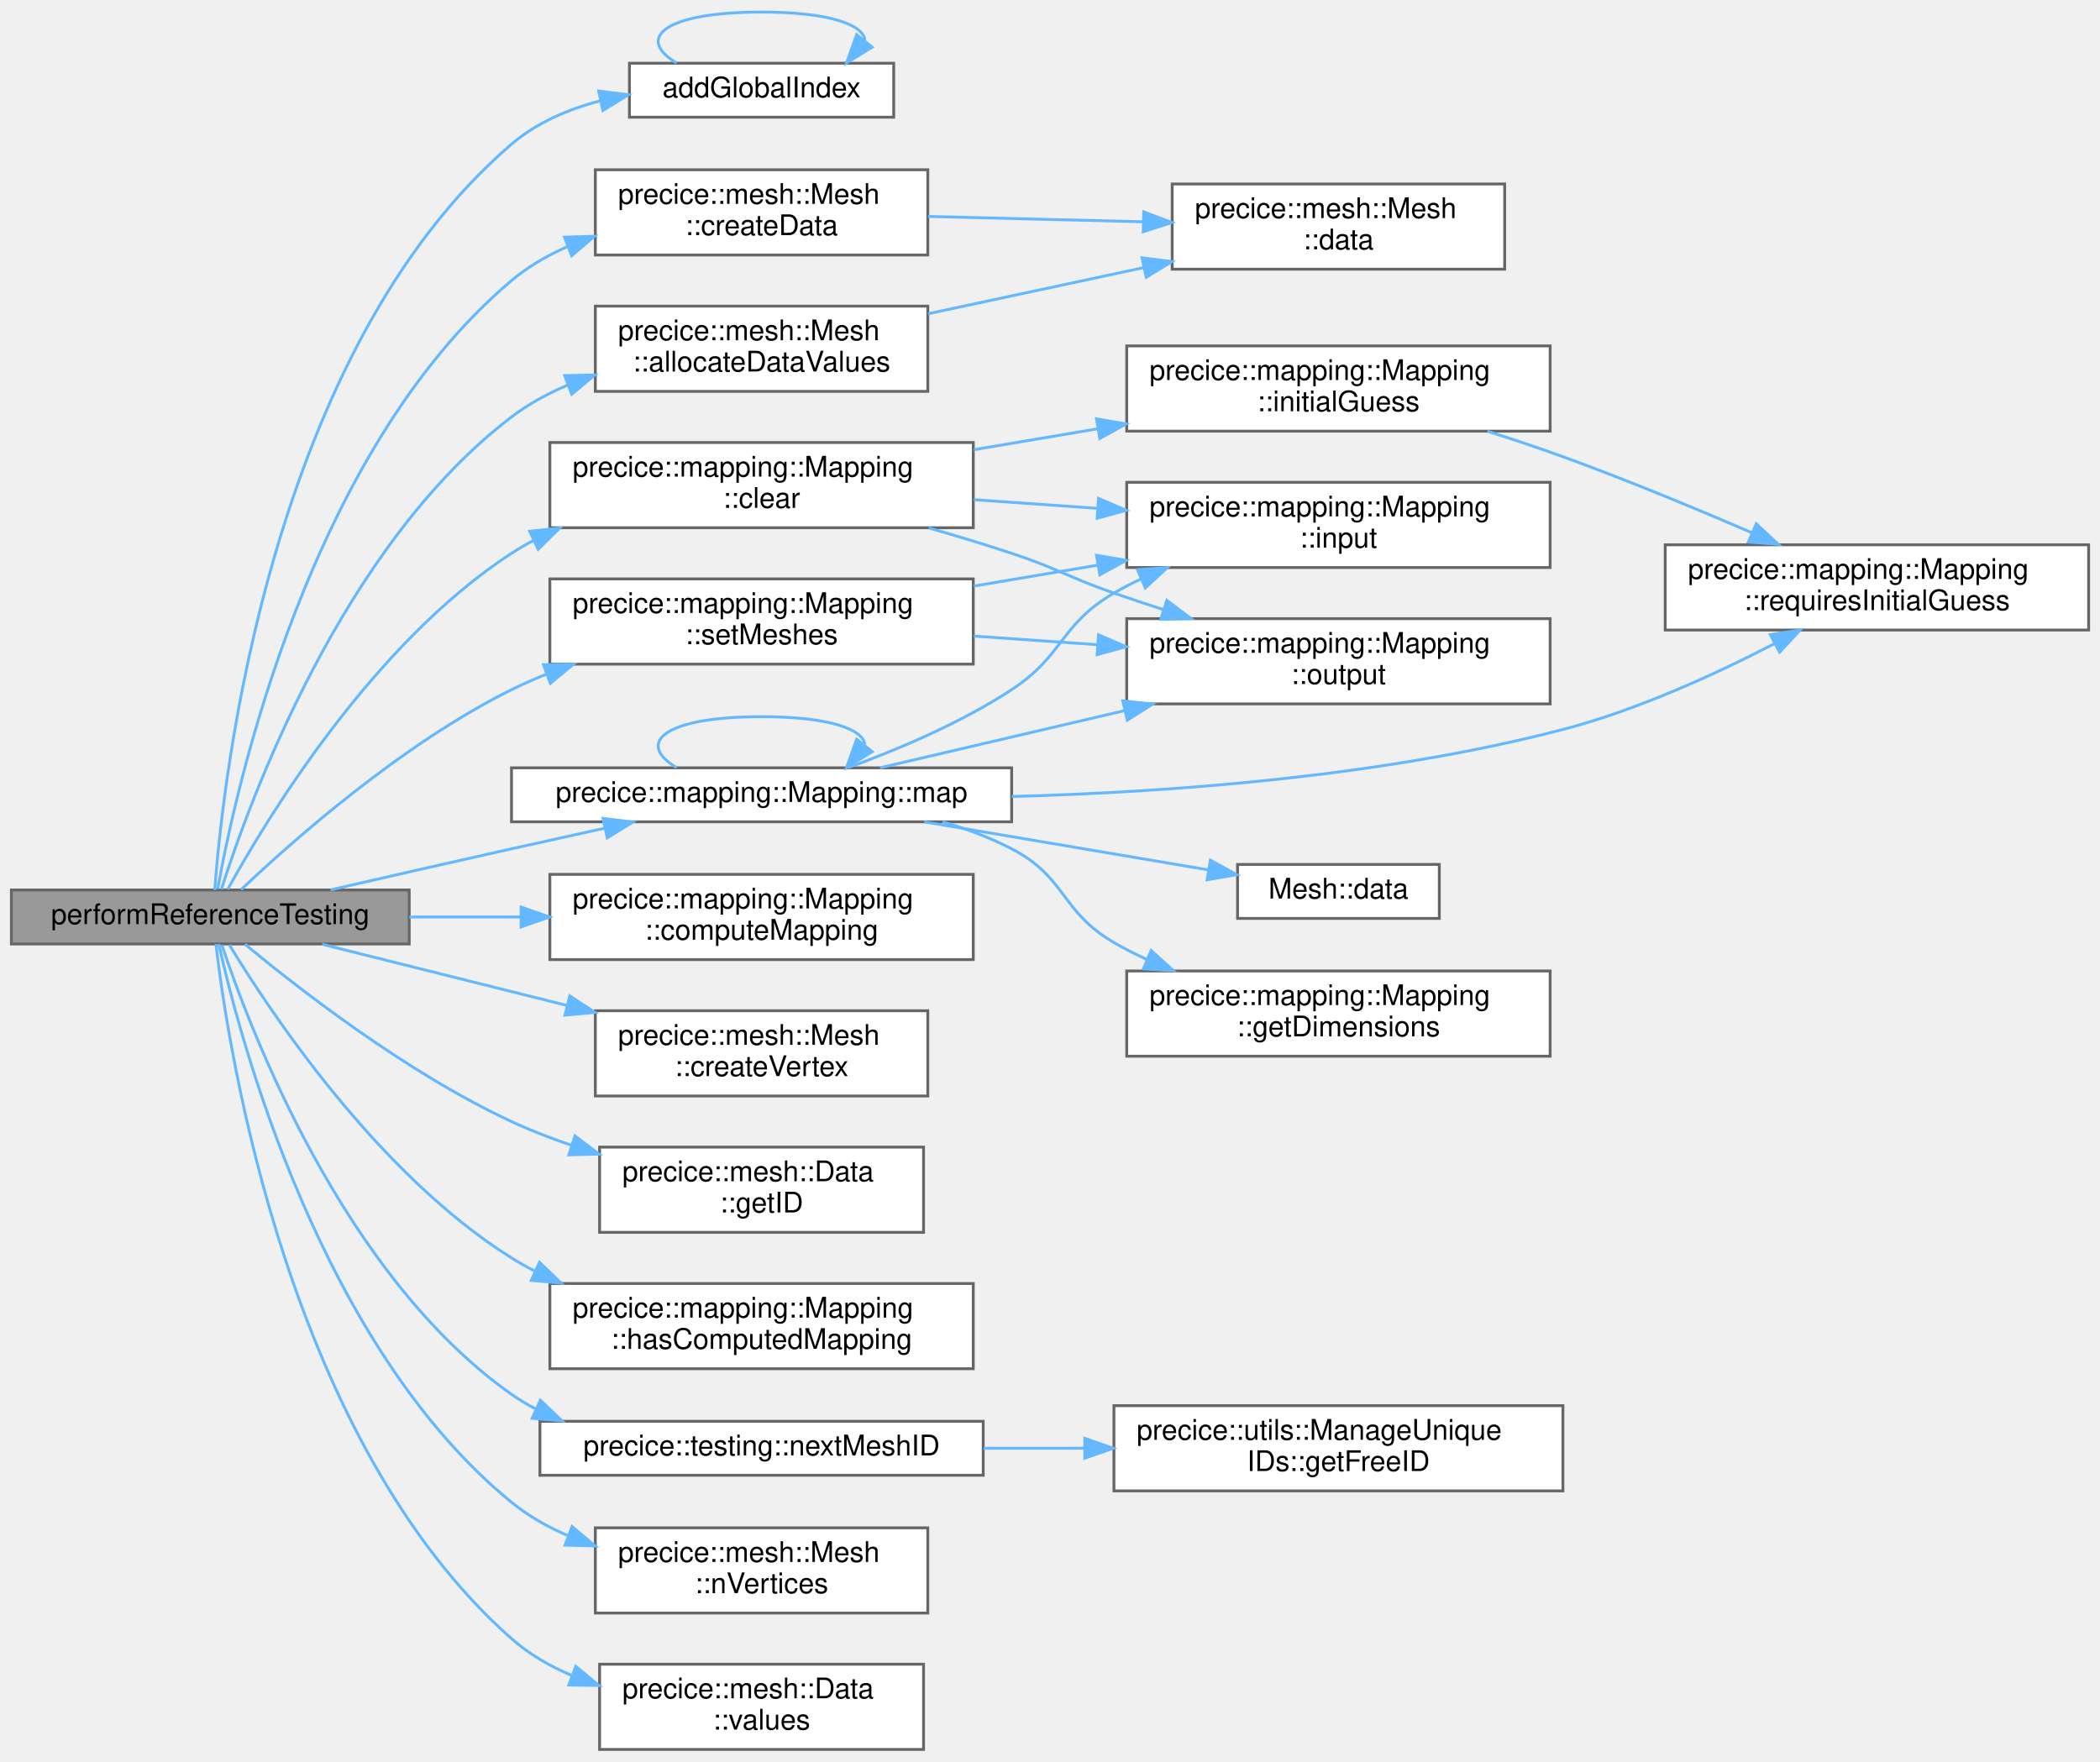
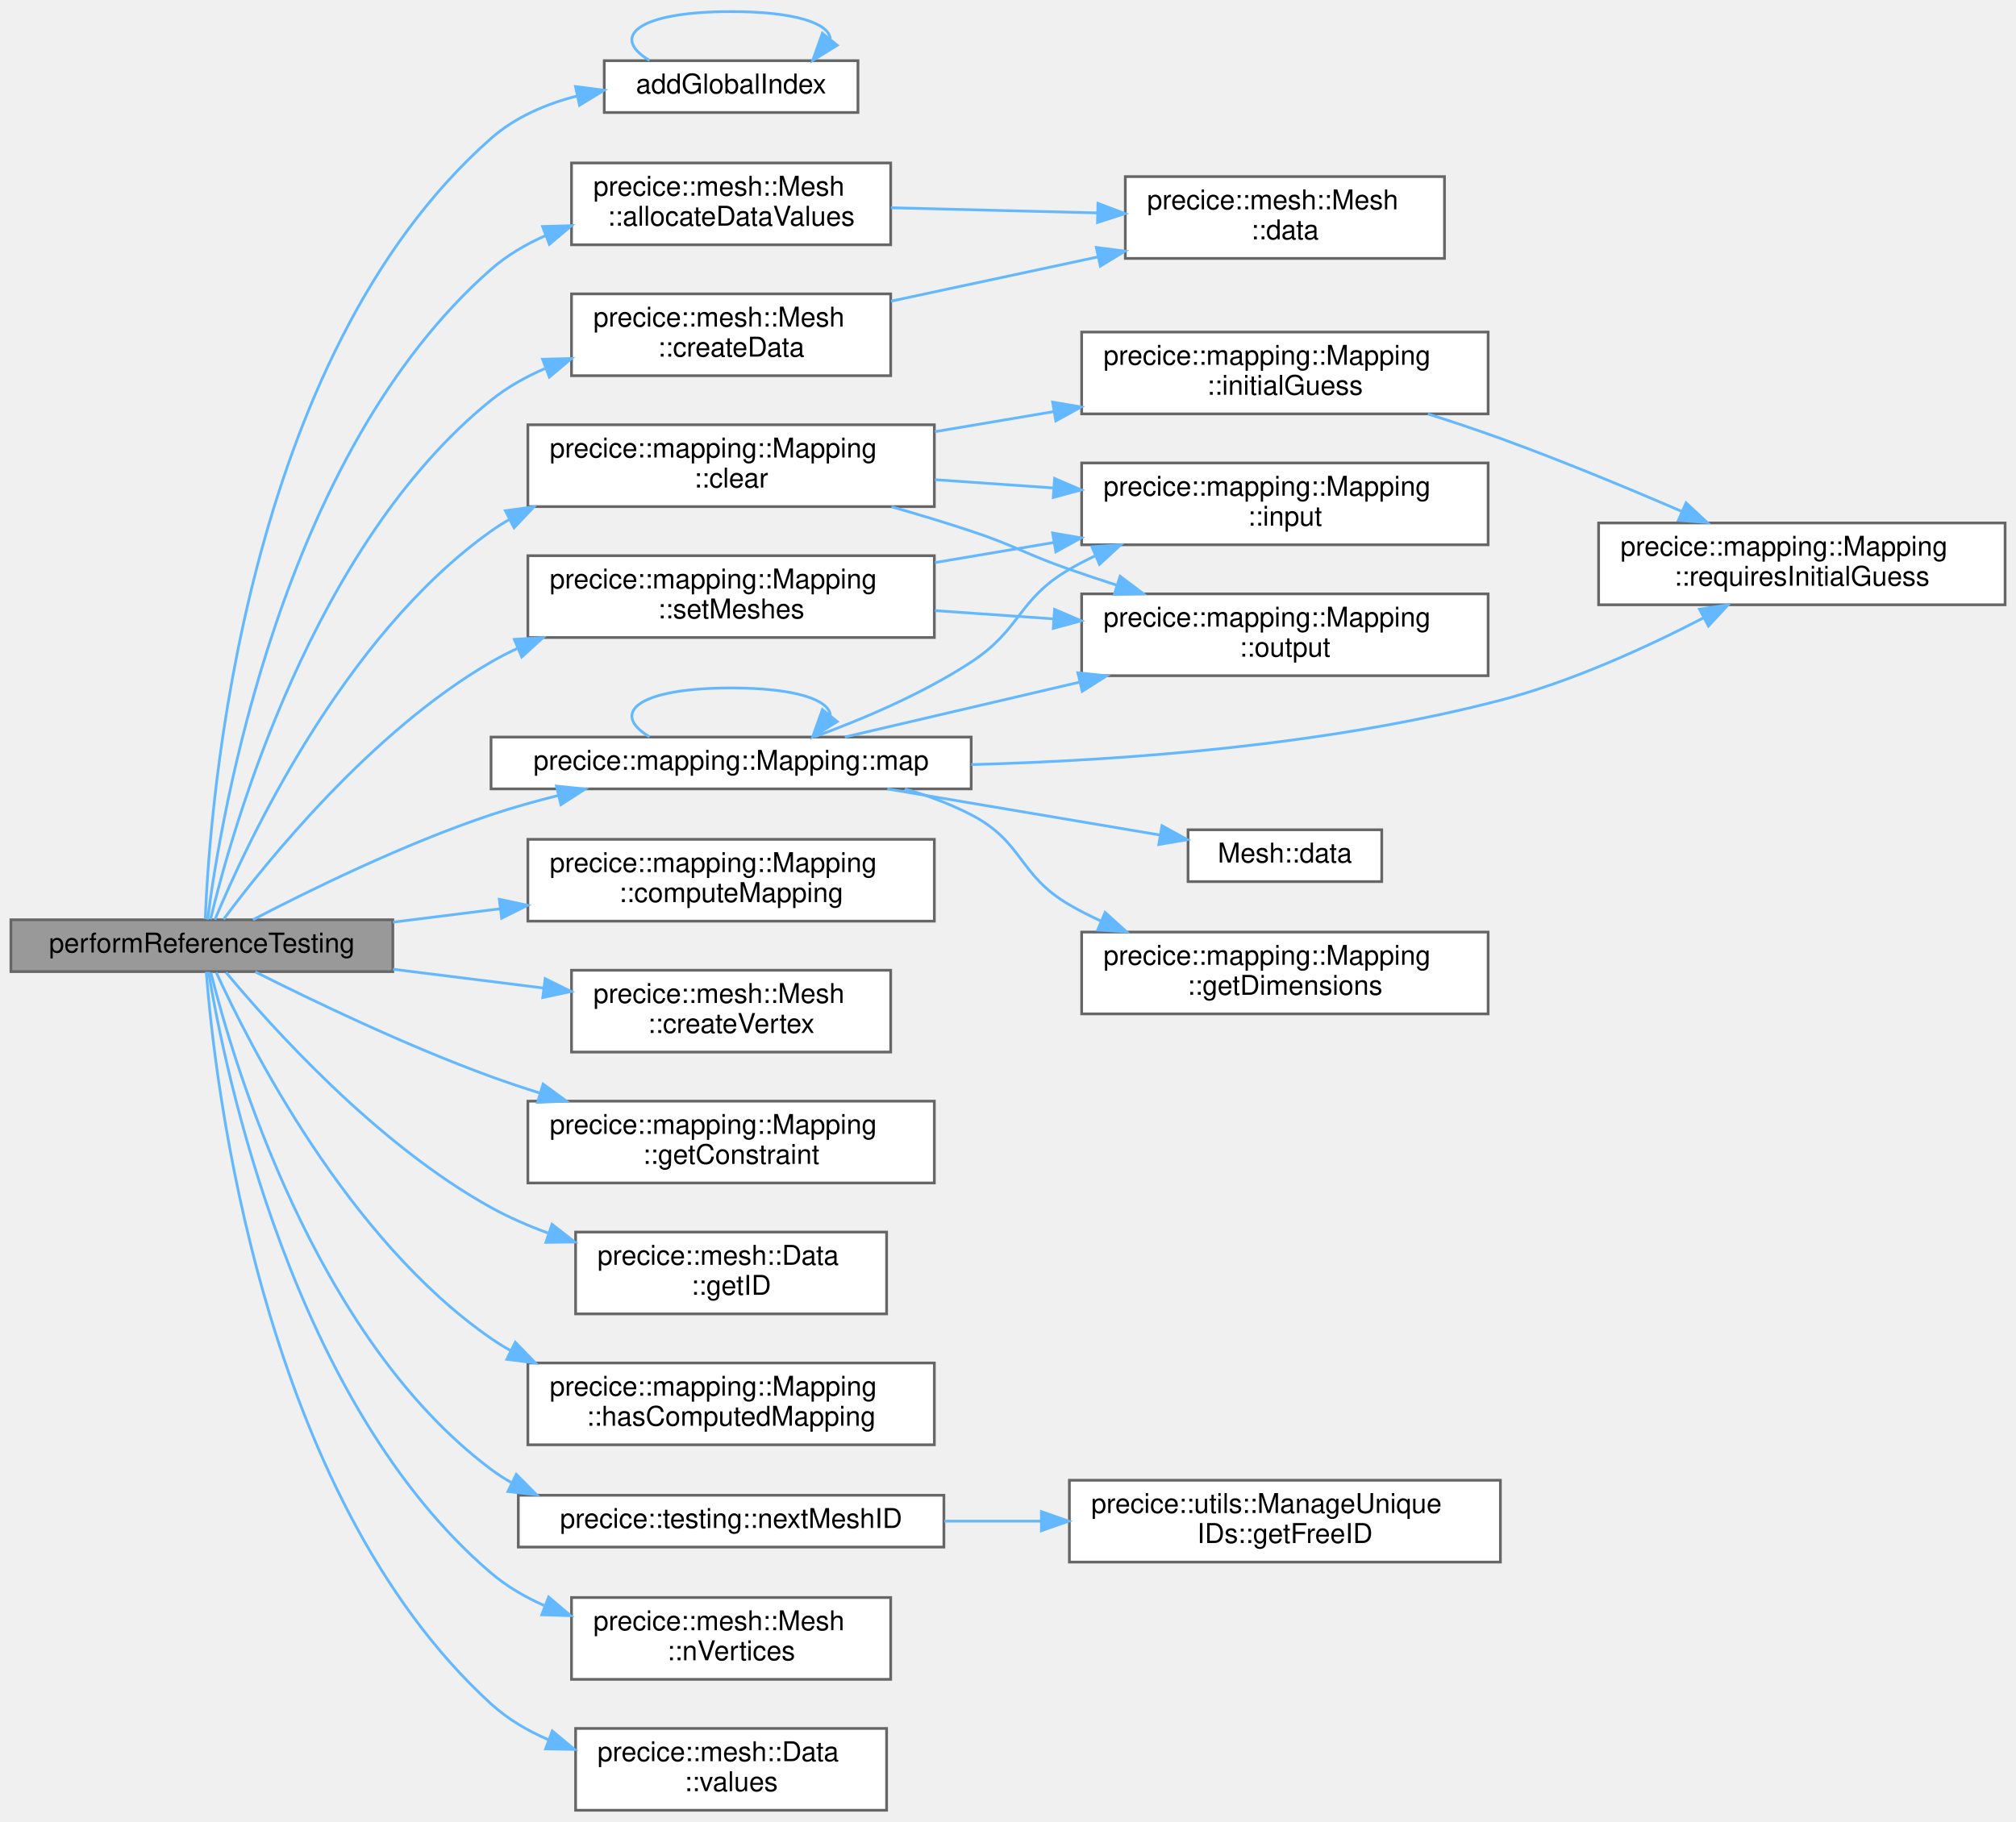
- <svg xmlns="http://www.w3.org/2000/svg" xmlns:xlink="http://www.w3.org/1999/xlink" width="739pt" height="620pt" viewBox="0.00 0.00 739.00 619.50">
-   <g id="graph0" class="graph" transform="scale(1 1) rotate(0) translate(4 615.5)">
+ <svg xmlns="http://www.w3.org/2000/svg" xmlns:xlink="http://www.w3.org/1999/xlink" width="739pt" height="668pt" viewBox="0.00 0.00 739.00 667.50">
+   <g id="graph0" class="graph" transform="scale(1 1) rotate(0) translate(4 663.5)">
    <g id="Node000001" class="node">
      <g id="a_Node000001">
        <a xlink:title=" ">
-           <polygon fill="#999999" stroke="#666666" points="140,-302.5 0,-302.5 0,-283.5 140,-283.5 140,-302.5" />
-           <text text-anchor="middle" x="70" y="-290.5" font-family="Helvetica,sans-Serif" font-size="10.00">performReferenceTesting</text>
+           <polygon fill="#999999" stroke="#666666" points="140,-326.5 0,-326.5 0,-307.5 140,-307.5 140,-326.5" />
+           <text text-anchor="middle" x="70" y="-314.5" font-family="Helvetica,sans-Serif" font-size="10.00">performReferenceTesting</text>
        </a>
      </g>
    </g>
    <g id="Node000002" class="node">
      <g id="a_Node000002">
        <a xlink:href="PartitionOfUnityMappingTest_8cpp.html#a091feb1893c75899e59fa939e678debe" target="_top" xlink:title=" ">
-           <polygon fill="white" stroke="#666666" points="310.5,-593.5 217.5,-593.5 217.5,-574.5 310.5,-574.5 310.5,-593.5" />
-           <text text-anchor="middle" x="264" y="-581.5" font-family="Helvetica,sans-Serif" font-size="10.00">addGlobalIndex</text>
+           <polygon fill="white" stroke="#666666" points="310.5,-641.5 217.5,-641.5 217.5,-622.5 310.5,-622.5 310.5,-641.5" />
+           <text text-anchor="middle" x="264" y="-629.5" font-family="Helvetica,sans-Serif" font-size="10.00">addGlobalIndex</text>
        </a>
      </g>
    </g>
    <g id="edge1_Node000001_Node000002" class="edge">
      <g id="a_edge1_Node000001_Node000002">
        <a xlink:title=" ">
-           <path fill="none" stroke="#63b8ff" d="M71.57,-302.51C74.45,-341.7 90.88,-492.03 176,-565 184.81,-572.55 195.92,-577.31 207.24,-580.26" />
-           <polygon fill="#63b8ff" stroke="#63b8ff" points="206.67,-583.71 217.18,-582.41 208.15,-576.87 206.67,-583.71" />
+           <path fill="none" stroke="#63b8ff" d="M71.25,-326.76C72.86,-368.4 84.99,-532.78 176,-613 184.79,-620.75 196,-625.57 207.43,-628.53" />
+           <polygon fill="#63b8ff" stroke="#63b8ff" points="206.97,-632.01 217.48,-630.67 208.43,-625.16 206.97,-632.01" />
        </a>
      </g>
    </g>
    <g id="Node000003" class="node">
      <g id="a_Node000003">
        <a xlink:href="classprecice_1_1mesh_1_1Mesh.html#afa920f8d8d32076837ae5e3dc28b0eea" target="_top" xlink:title="Allocates memory for the vertex data values and corresponding gradient values.">
-           <polygon fill="white" stroke="#666666" points="322.5,-508 205.5,-508 205.5,-478 322.5,-478 322.5,-508" />
-           <text text-anchor="start" x="213.5" y="-496" font-family="Helvetica,sans-Serif" font-size="10.00">precice::mesh::Mesh</text>
-           <text text-anchor="middle" x="264" y="-485" font-family="Helvetica,sans-Serif" font-size="10.00">::allocateDataValues</text>
+           <polygon fill="white" stroke="#666666" points="322.5,-604 205.5,-604 205.5,-574 322.5,-574 322.5,-604" />
+           <text text-anchor="start" x="213.5" y="-592" font-family="Helvetica,sans-Serif" font-size="10.00">precice::mesh::Mesh</text>
+           <text text-anchor="middle" x="264" y="-581" font-family="Helvetica,sans-Serif" font-size="10.00">::allocateDataValues</text>
        </a>
      </g>
    </g>
    <g id="edge3_Node000001_Node000003" class="edge">
      <g id="a_edge3_Node000001_Node000003">
        <a xlink:title=" ">
-           <path fill="none" stroke="#63b8ff" d="M73.92,-302.76C83.37,-332.59 116,-423.29 176,-469 181.91,-473.5 188.62,-477.16 195.63,-480.14" />
-           <polygon fill="#63b8ff" stroke="#63b8ff" points="194.73,-483.54 205.32,-483.78 197.19,-476.98 194.73,-483.54" />
+           <path fill="none" stroke="#63b8ff" d="M72.09,-326.56C76.8,-363.39 98.83,-497.35 176,-565 181.88,-570.16 188.78,-574.21 196.07,-577.41" />
+           <polygon fill="#63b8ff" stroke="#63b8ff" points="194.88,-580.7 205.47,-581 197.38,-574.16 194.88,-580.7" />
        </a>
      </g>
    </g>
    <g id="Node000005" class="node">
      <g id="a_Node000005">
        <a xlink:href="classprecice_1_1mapping_1_1Mapping.html#a55c7dd27be2a1efef1d67a7abbb2ca14" target="_top" xlink:title="Removes a computed mapping.">
-           <polygon fill="white" stroke="#666666" points="338.5,-460 189.5,-460 189.5,-430 338.5,-430 338.5,-460" />
-           <text text-anchor="start" x="197.5" y="-448" font-family="Helvetica,sans-Serif" font-size="10.00">precice::mapping::Mapping</text>
-           <text text-anchor="middle" x="264" y="-437" font-family="Helvetica,sans-Serif" font-size="10.00">::clear</text>
+           <polygon fill="white" stroke="#666666" points="338.5,-508 189.5,-508 189.5,-478 338.5,-478 338.5,-508" />
+           <text text-anchor="start" x="197.5" y="-496" font-family="Helvetica,sans-Serif" font-size="10.00">precice::mapping::Mapping</text>
+           <text text-anchor="middle" x="264" y="-485" font-family="Helvetica,sans-Serif" font-size="10.00">::clear</text>
        </a>
      </g>
    </g>
    <g id="edge5_Node000001_Node000005" class="edge">
      <g id="a_edge5_Node000001_Node000005">
        <a xlink:title=" ">
-           <path fill="none" stroke="#63b8ff" d="M76.15,-302.74C89.35,-326.73 126.84,-389.04 176,-421 178.46,-422.6 181.03,-424.1 183.68,-425.49" />
-           <polygon fill="#63b8ff" stroke="#63b8ff" points="182.39,-428.76 192.93,-429.87 185.39,-422.43 182.39,-428.76" />
+           <path fill="none" stroke="#63b8ff" d="M74.79,-326.56C85.95,-353.43 121.36,-430.18 176,-469 178.12,-470.51 180.34,-471.92 182.62,-473.25" />
+           <polygon fill="#63b8ff" stroke="#63b8ff" points="181.25,-476.48 191.74,-477.93 184.44,-470.25 181.25,-476.48" />
        </a>
      </g>
    </g>
    <g id="Node000010" class="node">
      <g id="a_Node000010">
        <a xlink:href="classprecice_1_1mapping_1_1Mapping.html#abf2679ec4bbb86bd2380b088528cc1ff" target="_top" xlink:title="Computes the mapping coefficients from the in- and output mesh.">
-           <polygon fill="white" stroke="#666666" points="338.5,-308 189.5,-308 189.5,-278 338.5,-278 338.5,-308" />
-           <text text-anchor="start" x="197.5" y="-296" font-family="Helvetica,sans-Serif" font-size="10.00">precice::mapping::Mapping</text>
-           <text text-anchor="middle" x="264" y="-285" font-family="Helvetica,sans-Serif" font-size="10.00">::computeMapping</text>
+           <polygon fill="white" stroke="#666666" points="338.5,-356 189.5,-356 189.5,-326 338.5,-326 338.5,-356" />
+           <text text-anchor="start" x="197.5" y="-344" font-family="Helvetica,sans-Serif" font-size="10.00">precice::mapping::Mapping</text>
+           <text text-anchor="middle" x="264" y="-333" font-family="Helvetica,sans-Serif" font-size="10.00">::computeMapping</text>
        </a>
      </g>
    </g>
    <g id="edge10_Node000001_Node000010" class="edge">
      <g id="a_edge10_Node000001_Node000010">
        <a xlink:title=" ">
-           <path fill="none" stroke="#63b8ff" d="M140.05,-293C152.68,-293 166,-293 179.02,-293" />
-           <polygon fill="#63b8ff" stroke="#63b8ff" points="179.38,-296.5 189.38,-293 179.38,-289.5 179.38,-296.5" />
+           <path fill="none" stroke="#63b8ff" d="M140.05,-325.63C152.81,-327.23 166.27,-328.91 179.41,-330.55" />
+           <polygon fill="#63b8ff" stroke="#63b8ff" points="179.02,-334.03 189.38,-331.8 179.89,-327.08 179.02,-334.03" />
        </a>
      </g>
    </g>
    <g id="Node000011" class="node">
      <g id="a_Node000011">
        <a xlink:href="classprecice_1_1mesh_1_1Mesh.html#a6e3fec22b430b35daccd92ef560d2c87" target="_top" xlink:title="Create only data for vertex.">
          <polygon fill="white" stroke="#666666" points="322.5,-556 205.5,-556 205.5,-526 322.5,-526 322.5,-556" />
          <text text-anchor="start" x="213.5" y="-544" font-family="Helvetica,sans-Serif" font-size="10.00">precice::mesh::Mesh</text>
          <text text-anchor="middle" x="264" y="-533" font-family="Helvetica,sans-Serif" font-size="10.00">::createData</text>
        </a>
      </g>
    </g>
    <g id="edge11_Node000001_Node000011" class="edge">
      <g id="a_edge11_Node000001_Node000011">
        <a xlink:title=" ">
-           <path fill="none" stroke="#63b8ff" d="M72.61,-302.83C78.85,-337.74 104.77,-456.9 176,-517 181.76,-521.86 188.43,-525.74 195.47,-528.84" />
-           <polygon fill="#63b8ff" stroke="#63b8ff" points="194.64,-532.28 205.23,-532.6 197.16,-525.74 194.64,-532.28" />
+           <path fill="none" stroke="#63b8ff" d="M73.17,-326.68C80.91,-358.99 110.35,-464.1 176,-517 181.87,-521.73 188.61,-525.53 195.68,-528.58" />
+           <polygon fill="#63b8ff" stroke="#63b8ff" points="194.89,-532.03 205.48,-532.3 197.37,-525.48 194.89,-532.03" />
        </a>
      </g>
    </g>
    <g id="Node000012" class="node">
      <g id="a_Node000012">
        <a xlink:href="classprecice_1_1mesh_1_1Mesh.html#ae9d36ab0ee34fa88e978b413f91eaabf" target="_top" xlink:title="Creates and initializes a Vertex object.">
-           <polygon fill="white" stroke="#666666" points="322.5,-260 205.5,-260 205.5,-230 322.5,-230 322.5,-260" />
-           <text text-anchor="start" x="213.5" y="-248" font-family="Helvetica,sans-Serif" font-size="10.00">precice::mesh::Mesh</text>
-           <text text-anchor="middle" x="264" y="-237" font-family="Helvetica,sans-Serif" font-size="10.00">::createVertex</text>
+           <polygon fill="white" stroke="#666666" points="322.5,-308 205.5,-308 205.5,-278 322.5,-278 322.5,-308" />
+           <text text-anchor="start" x="213.5" y="-296" font-family="Helvetica,sans-Serif" font-size="10.00">precice::mesh::Mesh</text>
+           <text text-anchor="middle" x="264" y="-285" font-family="Helvetica,sans-Serif" font-size="10.00">::createVertex</text>
        </a>
      </g>
    </g>
    <g id="edge13_Node000001_Node000012" class="edge">
      <g id="a_edge13_Node000001_Node000012">
        <a xlink:title=" ">
-           <path fill="none" stroke="#63b8ff" d="M109.39,-283.4C133.96,-277.26 166.52,-269.12 195.34,-261.91" />
-           <polygon fill="#63b8ff" stroke="#63b8ff" points="196.51,-265.23 205.36,-259.41 194.81,-258.44 196.51,-265.23" />
+           <path fill="none" stroke="#63b8ff" d="M140.05,-308.37C158.01,-306.12 177.35,-303.71 195.25,-301.47" />
+           <polygon fill="#63b8ff" stroke="#63b8ff" points="195.83,-304.92 205.32,-300.21 194.96,-297.98 195.83,-304.92" />
        </a>
      </g>
    </g>
    <g id="Node000013" class="node">
      <g id="a_Node000013">
+         <a xlink:href="classprecice_1_1mapping_1_1Mapping.html#a6afbd9aaac2ab09b078db271cfd977a1" target="_top" xlink:title="Returns the constraint (consistent/conservative) of the mapping.">
+           <polygon fill="white" stroke="#666666" points="338.5,-260 189.5,-260 189.5,-230 338.5,-230 338.5,-260" />
+           <text text-anchor="start" x="197.5" y="-248" font-family="Helvetica,sans-Serif" font-size="10.00">precice::mapping::Mapping</text>
+           <text text-anchor="middle" x="264" y="-237" font-family="Helvetica,sans-Serif" font-size="10.00">::getConstraint</text>
+         </a>
+       </g>
+     </g>
+     <g id="edge14_Node000001_Node000013" class="edge">
+       <g id="a_edge14_Node000001_Node000013">
+         <a xlink:title=" ">
+           <path fill="none" stroke="#63b8ff" d="M89.59,-307.4C110.29,-296.98 144.92,-280.31 176,-269 181.8,-266.89 187.87,-264.86 194,-262.94" />
+           <polygon fill="#63b8ff" stroke="#63b8ff" points="195.08,-266.27 203.63,-260.01 193.05,-259.57 195.08,-266.27" />
+         </a>
+       </g>
+     </g>
+     <g id="Node000014" class="node">
+       <g id="a_Node000014">
        <a xlink:href="classprecice_1_1mesh_1_1Data.html#aac567292457ed1e5bb4f8014e1542f0a" target="_top" xlink:title="Returns the ID of the data set (supposed to be unique).">
          <polygon fill="white" stroke="#666666" points="321,-212 207,-212 207,-182 321,-182 321,-212" />
          <text text-anchor="start" x="215" y="-200" font-family="Helvetica,sans-Serif" font-size="10.00">precice::mesh::Data</text>
          <text text-anchor="middle" x="264" y="-189" font-family="Helvetica,sans-Serif" font-size="10.00">::getID</text>
        </a>
      </g>
    </g>
-     <g id="edge14_Node000001_Node000013" class="edge">
-       <g id="a_edge14_Node000001_Node000013">
-         <a xlink:title=" ">
-           <path fill="none" stroke="#63b8ff" d="M82.19,-283.43C100.6,-268.16 138.92,-238.24 176,-221 182.64,-217.91 189.76,-215.15 196.96,-212.7" />
-           <polygon fill="#63b8ff" stroke="#63b8ff" points="198.33,-215.94 206.79,-209.55 196.19,-209.27 198.33,-215.94" />
-         </a>
-       </g>
-     </g>
-     <g id="Node000014" class="node">
-       <g id="a_Node000014">
+     <g id="edge15_Node000001_Node000014" class="edge">
+       <g id="a_edge15_Node000001_Node000014">
+         <a xlink:title=" ">
+           <path fill="none" stroke="#63b8ff" d="M78.86,-307.21C94.99,-287.8 133.85,-244.3 176,-221 182.51,-217.4 189.59,-214.32 196.81,-211.67" />
+           <polygon fill="#63b8ff" stroke="#63b8ff" points="198.34,-214.85 206.7,-208.34 196.11,-208.22 198.34,-214.85" />
+         </a>
+       </g>
+     </g>
+     <g id="Node000015" class="node">
+       <g id="a_Node000015">
        <a xlink:href="classprecice_1_1mapping_1_1Mapping.html#ad4c975ae2b8f1125a6707ab7857018f6" target="_top" xlink:title="Returns true, if the mapping has been computed.">
          <polygon fill="white" stroke="#666666" points="338.5,-164 189.5,-164 189.5,-134 338.5,-134 338.5,-164" />
          <text text-anchor="start" x="197.5" y="-152" font-family="Helvetica,sans-Serif" font-size="10.00">precice::mapping::Mapping</text>
          <text text-anchor="middle" x="264" y="-141" font-family="Helvetica,sans-Serif" font-size="10.00">::hasComputedMapping</text>
        </a>
      </g>
    </g>
-     <g id="edge15_Node000001_Node000014" class="edge">
-       <g id="a_edge15_Node000001_Node000014">
-         <a xlink:title=" ">
-           <path fill="none" stroke="#63b8ff" d="M76.72,-283.2C90.64,-260.26 128.64,-202.73 176,-173 178.64,-171.35 181.39,-169.8 184.22,-168.37" />
-           <polygon fill="#63b8ff" stroke="#63b8ff" points="185.85,-171.47 193.49,-164.12 182.94,-165.1 185.85,-171.47" />
-         </a>
-       </g>
-     </g>
-     <g id="Node000015" class="node">
-       <g id="a_Node000015">
-         <a xlink:href="classprecice_1_1mapping_1_1Mapping.html#adac09460b4983629f85cec2a9f1fe75c" target="_top" xlink:title=" ">
-           <polygon fill="white" stroke="#666666" points="352,-345.5 176,-345.5 176,-326.5 352,-326.5 352,-345.5" />
-           <text text-anchor="middle" x="264" y="-333.5" font-family="Helvetica,sans-Serif" font-size="10.00">precice::mapping::Mapping::map</text>
-         </a>
-       </g>
-     </g>
    <g id="edge16_Node000001_Node000015" class="edge">
      <g id="a_edge16_Node000001_Node000015">
        <a xlink:title=" ">
-           <path fill="none" stroke="#63b8ff" d="M112.37,-302.55C131.69,-306.99 155.01,-312.31 176,-317 186.63,-319.38 197.99,-321.88 208.89,-324.27" />
-           <polygon fill="#63b8ff" stroke="#63b8ff" points="208.21,-327.7 218.72,-326.42 209.7,-320.86 208.21,-327.7" />
-         </a>
-       </g>
-     </g>
-     <g id="Node000018" class="node">
-       <g id="a_Node000018">
+           <path fill="none" stroke="#63b8ff" d="M75.28,-307.2C87.18,-281.09 123.32,-209.43 176,-173 178.28,-171.43 180.66,-169.95 183.11,-168.58" />
+           <polygon fill="#63b8ff" stroke="#63b8ff" points="184.89,-171.6 192.28,-164.01 181.77,-165.34 184.89,-171.6" />
+         </a>
+       </g>
+     </g>
+     <g id="Node000016" class="node">
+       <g id="a_Node000016">
+         <a xlink:href="classprecice_1_1mapping_1_1Mapping.html#adac09460b4983629f85cec2a9f1fe75c" target="_top" xlink:title=" ">
+           <polygon fill="white" stroke="#666666" points="352,-393.5 176,-393.5 176,-374.5 352,-374.5 352,-393.5" />
+           <text text-anchor="middle" x="264" y="-381.5" font-family="Helvetica,sans-Serif" font-size="10.00">precice::mapping::Mapping::map</text>
+         </a>
+       </g>
+     </g>
+     <g id="edge17_Node000001_Node000016" class="edge">
+       <g id="a_edge17_Node000001_Node000016">
+         <a xlink:title=" ">
+           <path fill="none" stroke="#63b8ff" d="M88.73,-326.53C109.24,-337.21 144.25,-354.41 176,-365 183.91,-367.64 192.34,-370.01 200.73,-372.1" />
+           <polygon fill="#63b8ff" stroke="#63b8ff" points="199.98,-375.52 210.52,-374.44 201.61,-368.71 199.98,-375.52" />
+         </a>
+       </g>
+     </g>
+     <g id="Node000019" class="node">
+       <g id="a_Node000019">
        <a xlink:href="namespaceprecice_1_1testing.html#a08533fd83bad3d7f27ea7f4a35a14aa4" target="_top" xlink:title=" ">
          <polygon fill="white" stroke="#666666" points="342,-115.5 186,-115.5 186,-96.5 342,-96.5 342,-115.5" />
          <text text-anchor="middle" x="264" y="-103.5" font-family="Helvetica,sans-Serif" font-size="10.00">precice::testing::nextMeshID</text>
        </a>
      </g>
    </g>
-     <g id="edge23_Node000001_Node000018" class="edge">
-       <g id="a_edge23_Node000001_Node000018">
-         <a xlink:title=" ">
-           <path fill="none" stroke="#63b8ff" d="M74.09,-283.13C83.81,-253.82 116.67,-166.79 176,-125 178.72,-123.09 181.59,-121.36 184.58,-119.8" />
-           <polygon fill="#63b8ff" stroke="#63b8ff" points="186.16,-122.93 193.83,-115.62 183.27,-116.55 186.16,-122.93" />
-         </a>
-       </g>
-     </g>
-     <g id="Node000020" class="node">
-       <g id="a_Node000020">
+     <g id="edge24_Node000001_Node000019" class="edge">
+       <g id="a_edge24_Node000001_Node000019">
+         <a xlink:title=" ">
+           <path fill="none" stroke="#63b8ff" d="M73.3,-307.13C81.27,-275.16 110.92,-173.73 176,-125 178.38,-123.22 180.89,-121.6 183.5,-120.12" />
+           <polygon fill="#63b8ff" stroke="#63b8ff" points="185.25,-123.17 192.72,-115.66 182.19,-116.87 185.25,-123.17" />
+         </a>
+       </g>
+     </g>
+     <g id="Node000021" class="node">
+       <g id="a_Node000021">
        <a xlink:href="classprecice_1_1mesh_1_1Mesh.html#a4220c9b15bb1c3dbf5c00701851f8288" target="_top" xlink:title="Returns the number of vertices.">
          <polygon fill="white" stroke="#666666" points="322.5,-78 205.5,-78 205.5,-48 322.5,-48 322.5,-78" />
          <text text-anchor="start" x="213.5" y="-66" font-family="Helvetica,sans-Serif" font-size="10.00">precice::mesh::Mesh</text>
          <text text-anchor="middle" x="264" y="-55" font-family="Helvetica,sans-Serif" font-size="10.00">::nVertices</text>
        </a>
      </g>
    </g>
-     <g id="edge25_Node000001_Node000020" class="edge">
-       <g id="a_edge25_Node000001_Node000020">
-         <a xlink:title=" ">
-           <path fill="none" stroke="#63b8ff" d="M72.97,-283.5C80.25,-250.78 108.81,-141.81 176,-87 181.84,-82.23 188.56,-78.41 195.63,-75.35" />
-           <polygon fill="#63b8ff" stroke="#63b8ff" points="197.32,-78.45 205.42,-71.62 194.83,-71.91 197.32,-78.45" />
-         </a>
-       </g>
-     </g>
-     <g id="Node000021" class="node">
-       <g id="a_Node000021">
-         <a xlink:href="classprecice_1_1mapping_1_1Mapping.html#a5bf2ecf9adb1ae66977c1223f841a61f" target="_top" xlink:title="Sets input and output meshes carrying data to be mapped.">
-           <polygon fill="white" stroke="#666666" points="338.5,-412 189.5,-412 189.5,-382 338.5,-382 338.5,-412" />
-           <text text-anchor="start" x="197.5" y="-400" font-family="Helvetica,sans-Serif" font-size="10.00">precice::mapping::Mapping</text>
-           <text text-anchor="middle" x="264" y="-389" font-family="Helvetica,sans-Serif" font-size="10.00">::setMeshes</text>
-         </a>
-       </g>
-     </g>
    <g id="edge26_Node000001_Node000021" class="edge">
      <g id="a_edge26_Node000001_Node000021">
        <a xlink:title=" ">
-           <path fill="none" stroke="#63b8ff" d="M80.84,-302.62C98.45,-319.33 137.19,-353.77 176,-373 179.98,-374.97 184.14,-376.8 188.4,-378.49" />
-           <polygon fill="#63b8ff" stroke="#63b8ff" points="187.24,-381.8 197.83,-381.99 189.67,-375.23 187.24,-381.8" />
+           <path fill="none" stroke="#63b8ff" d="M72.44,-307.4C78.24,-272.21 103.17,-149.07 176,-87 181.74,-82.11 188.39,-78.21 195.42,-75.1" />
+           <polygon fill="#63b8ff" stroke="#63b8ff" points="197.11,-78.2 205.18,-71.33 194.59,-71.67 197.11,-78.2" />
        </a>
      </g>
    </g>
    <g id="Node000022" class="node">
      <g id="a_Node000022">
+         <a xlink:href="classprecice_1_1mapping_1_1Mapping.html#a5bf2ecf9adb1ae66977c1223f841a61f" target="_top" xlink:title="Sets input and output meshes carrying data to be mapped.">
+           <polygon fill="white" stroke="#666666" points="338.5,-460 189.5,-460 189.5,-430 338.5,-430 338.5,-460" />
+           <text text-anchor="start" x="197.5" y="-448" font-family="Helvetica,sans-Serif" font-size="10.00">precice::mapping::Mapping</text>
+           <text text-anchor="middle" x="264" y="-437" font-family="Helvetica,sans-Serif" font-size="10.00">::setMeshes</text>
+         </a>
+       </g>
+     </g>
+     <g id="edge27_Node000001_Node000022" class="edge">
+       <g id="a_edge27_Node000001_Node000022">
+         <a xlink:title=" ">
+           <path fill="none" stroke="#63b8ff" d="M77.96,-326.68C93.27,-347.25 132.04,-395.54 176,-421 179.08,-422.78 182.29,-424.44 185.59,-425.97" />
+           <polygon fill="#63b8ff" stroke="#63b8ff" points="184.53,-429.32 195.1,-429.99 187.25,-422.87 184.53,-429.32" />
+         </a>
+       </g>
+     </g>
+     <g id="Node000023" class="node">
+       <g id="a_Node000023">
        <a xlink:href="classprecice_1_1mesh_1_1Data.html#abbb07782ab096a0560666638a618fb17" target="_top" xlink:title="Returns a reference to the data values.">
          <polygon fill="white" stroke="#666666" points="321,-30 207,-30 207,0 321,0 321,-30" />
          <text text-anchor="start" x="215" y="-18" font-family="Helvetica,sans-Serif" font-size="10.00">precice::mesh::Data</text>
          <text text-anchor="middle" x="264" y="-7" font-family="Helvetica,sans-Serif" font-size="10.00">::values</text>
        </a>
      </g>
    </g>
-     <g id="edge29_Node000001_Node000022" class="edge">
-       <g id="a_edge29_Node000001_Node000022">
-         <a xlink:title=" ">
-           <path fill="none" stroke="#63b8ff" d="M71.98,-283.47C76.34,-246.14 97.35,-108.53 176,-39 182.18,-33.54 189.49,-29.31 197.21,-26.04" />
-           <polygon fill="#63b8ff" stroke="#63b8ff" points="198.61,-29.25 206.78,-22.5 196.18,-22.68 198.61,-29.25" />
+     <g id="edge30_Node000001_Node000023" class="edge">
+       <g id="a_edge30_Node000001_Node000023">
+         <a xlink:title=" ">
+           <path fill="none" stroke="#63b8ff" d="M71.61,-307.41C74.64,-267.87 91.57,-116.01 176,-39 182.09,-33.45 189.35,-29.16 197.05,-25.86" />
+           <polygon fill="#63b8ff" stroke="#63b8ff" points="198.45,-29.07 206.6,-22.3 196,-22.51 198.45,-29.07" />
        </a>
      </g>
    </g>
    <g id="edge2_Node000002_Node000002" class="edge">
      <g id="a_edge2_Node000002_Node000002">
        <a xlink:title=" ">
-           <path fill="none" stroke="#63b8ff" d="M234.1,-593.58C219.55,-602.23 229.52,-611.5 264,-611.5 287.71,-611.5 299.82,-607.12 300.36,-601.57" />
-           <polygon fill="#63b8ff" stroke="#63b8ff" points="302.91,-599.16 293.9,-593.58 297.46,-603.56 302.91,-599.16" />
+           <path fill="none" stroke="#63b8ff" d="M234.1,-641.58C219.55,-650.23 229.52,-659.5 264,-659.5 287.71,-659.5 299.82,-655.12 300.36,-649.57" />
+           <polygon fill="#63b8ff" stroke="#63b8ff" points="302.91,-647.16 293.9,-641.58 297.46,-651.56 302.91,-647.16" />
        </a>
      </g>
    </g>
    <g id="Node000004" class="node">
      <g id="a_Node000004">
        <a xlink:href="classprecice_1_1mesh_1_1Mesh.html#aceb3eabb4f8e40a44d5d1c2822ba7b56" target="_top" xlink:title="Allows access to all data.">
-           <polygon fill="white" stroke="#666666" points="525.5,-551 408.5,-551 408.5,-521 525.5,-521 525.5,-551" />
-           <text text-anchor="start" x="416.5" y="-539" font-family="Helvetica,sans-Serif" font-size="10.00">precice::mesh::Mesh</text>
-           <text text-anchor="middle" x="467" y="-528" font-family="Helvetica,sans-Serif" font-size="10.00">::data</text>
+           <polygon fill="white" stroke="#666666" points="525.5,-599 408.5,-599 408.5,-569 525.5,-569 525.5,-599" />
+           <text text-anchor="start" x="416.5" y="-587" font-family="Helvetica,sans-Serif" font-size="10.00">precice::mesh::Mesh</text>
+           <text text-anchor="middle" x="467" y="-576" font-family="Helvetica,sans-Serif" font-size="10.00">::data</text>
        </a>
      </g>
    </g>
    <g id="edge4_Node000003_Node000004" class="edge">
      <g id="a_edge4_Node000003_Node000004">
        <a xlink:title=" ">
-           <path fill="none" stroke="#63b8ff" d="M322.6,-505.32C346.25,-510.38 373.81,-516.28 398.41,-521.54" />
-           <polygon fill="#63b8ff" stroke="#63b8ff" points="397.88,-525.01 408.39,-523.68 399.35,-518.16 397.88,-525.01" />
+           <path fill="none" stroke="#63b8ff" d="M322.6,-587.57C346.15,-586.98 373.57,-586.3 398.08,-585.69" />
+           <polygon fill="#63b8ff" stroke="#63b8ff" points="398.48,-589.18 408.39,-585.43 398.31,-582.18 398.48,-589.18" />
        </a>
      </g>
    </g>
    <g id="Node000006" class="node">
      <g id="a_Node000006">
        <a xlink:href="classprecice_1_1mapping_1_1Mapping.html#ac94d06b87239d0f851bde67686883483" target="_top" xlink:title="Return the provided initial guess of a mapping using an initialGuess.">
-           <polygon fill="white" stroke="#666666" points="541.5,-494 392.5,-494 392.5,-464 541.5,-464 541.5,-494" />
-           <text text-anchor="start" x="400.5" y="-482" font-family="Helvetica,sans-Serif" font-size="10.00">precice::mapping::Mapping</text>
-           <text text-anchor="middle" x="467" y="-471" font-family="Helvetica,sans-Serif" font-size="10.00">::initialGuess</text>
+           <polygon fill="white" stroke="#666666" points="541.5,-542 392.5,-542 392.5,-512 541.5,-512 541.5,-542" />
+           <text text-anchor="start" x="400.5" y="-530" font-family="Helvetica,sans-Serif" font-size="10.00">precice::mapping::Mapping</text>
+           <text text-anchor="middle" x="467" y="-519" font-family="Helvetica,sans-Serif" font-size="10.00">::initialGuess</text>
        </a>
      </g>
    </g>
    <g id="edge6_Node000005_Node000006" class="edge">
      <g id="a_edge6_Node000005_Node000006">
        <a xlink:title=" ">
-           <path fill="none" stroke="#63b8ff" d="M338.7,-457.47C352.9,-459.87 367.88,-462.4 382.37,-464.85" />
-           <polygon fill="#63b8ff" stroke="#63b8ff" points="381.86,-468.32 392.31,-466.53 383.03,-461.42 381.86,-468.32" />
+           <path fill="none" stroke="#63b8ff" d="M338.7,-505.47C352.9,-507.87 367.88,-510.4 382.37,-512.85" />
+           <polygon fill="#63b8ff" stroke="#63b8ff" points="381.86,-516.32 392.31,-514.53 383.03,-509.42 381.86,-516.32" />
        </a>
      </g>
    </g>
    <g id="Node000008" class="node">
      <g id="a_Node000008">
        <a xlink:href="classprecice_1_1mapping_1_1Mapping.html#a61c3c55af467ada2bdd735efa0f960e4" target="_top" xlink:title="Returns pointer to input mesh.">
-           <polygon fill="white" stroke="#666666" points="541.5,-446 392.5,-446 392.5,-416 541.5,-416 541.5,-446" />
-           <text text-anchor="start" x="400.5" y="-434" font-family="Helvetica,sans-Serif" font-size="10.00">precice::mapping::Mapping</text>
-           <text text-anchor="middle" x="467" y="-423" font-family="Helvetica,sans-Serif" font-size="10.00">::input</text>
+           <polygon fill="white" stroke="#666666" points="541.5,-494 392.5,-494 392.5,-464 541.5,-464 541.5,-494" />
+           <text text-anchor="start" x="400.5" y="-482" font-family="Helvetica,sans-Serif" font-size="10.00">precice::mapping::Mapping</text>
+           <text text-anchor="middle" x="467" y="-471" font-family="Helvetica,sans-Serif" font-size="10.00">::input</text>
        </a>
      </g>
    </g>
    <g id="edge8_Node000005_Node000008" class="edge">
      <g id="a_edge8_Node000005_Node000008">
        <a xlink:title=" ">
-           <path fill="none" stroke="#63b8ff" d="M338.7,-439.87C352.77,-438.89 367.59,-437.85 381.95,-436.85" />
-           <polygon fill="#63b8ff" stroke="#63b8ff" points="382.57,-440.32 392.31,-436.13 382.09,-433.34 382.57,-440.32" />
+           <path fill="none" stroke="#63b8ff" d="M338.7,-487.87C352.77,-486.89 367.59,-485.85 381.95,-484.85" />
+           <polygon fill="#63b8ff" stroke="#63b8ff" points="382.57,-488.32 392.31,-484.13 382.09,-481.34 382.57,-488.32" />
        </a>
      </g>
    </g>
    <g id="Node000009" class="node">
      <g id="a_Node000009">
        <a xlink:href="classprecice_1_1mapping_1_1Mapping.html#a07a71a54b71eda6d54510c94fb188e70" target="_top" xlink:title="Returns pointer to output mesh.">
-           <polygon fill="white" stroke="#666666" points="541.5,-398 392.5,-398 392.5,-368 541.5,-368 541.5,-398" />
-           <text text-anchor="start" x="400.5" y="-386" font-family="Helvetica,sans-Serif" font-size="10.00">precice::mapping::Mapping</text>
-           <text text-anchor="middle" x="467" y="-375" font-family="Helvetica,sans-Serif" font-size="10.00">::output</text>
+           <polygon fill="white" stroke="#666666" points="541.5,-446 392.5,-446 392.5,-416 541.5,-416 541.5,-446" />
+           <text text-anchor="start" x="400.5" y="-434" font-family="Helvetica,sans-Serif" font-size="10.00">precice::mapping::Mapping</text>
+           <text text-anchor="middle" x="467" y="-423" font-family="Helvetica,sans-Serif" font-size="10.00">::output</text>
        </a>
      </g>
    </g>
    <g id="edge9_Node000005_Node000009" class="edge">
      <g id="a_edge9_Node000005_Node000009">
        <a xlink:title=" ">
-           <path fill="none" stroke="#63b8ff" d="M322.81,-429.94C332.6,-427.14 342.63,-424.11 352,-421 368.3,-415.6 371.79,-412.64 388,-407 393.57,-405.06 399.4,-403.12 405.24,-401.23" />
-           <polygon fill="#63b8ff" stroke="#63b8ff" points="406.6,-404.47 415.06,-398.09 404.47,-397.8 406.6,-404.47" />
+           <path fill="none" stroke="#63b8ff" d="M322.81,-477.94C332.6,-475.14 342.63,-472.11 352,-469 368.3,-463.6 371.79,-460.64 388,-455 393.57,-453.06 399.4,-451.12 405.24,-449.23" />
+           <polygon fill="#63b8ff" stroke="#63b8ff" points="406.6,-452.47 415.06,-446.09 404.47,-445.8 406.6,-452.47" />
        </a>
      </g>
    </g>
    <g id="Node000007" class="node">
      <g id="a_Node000007">
        <a xlink:href="classprecice_1_1mapping_1_1Mapping.html#a06a1bad07e3562ca32581e412769b2e9" target="_top" xlink:title="Return true if the mapping requires an initial guess.">
-           <polygon fill="white" stroke="#666666" points="731,-424 582,-424 582,-394 731,-394 731,-424" />
-           <text text-anchor="start" x="590" y="-412" font-family="Helvetica,sans-Serif" font-size="10.00">precice::mapping::Mapping</text>
-           <text text-anchor="middle" x="656.5" y="-401" font-family="Helvetica,sans-Serif" font-size="10.00">::requiresInitialGuess</text>
+           <polygon fill="white" stroke="#666666" points="731,-472 582,-472 582,-442 731,-442 731,-472" />
+           <text text-anchor="start" x="590" y="-460" font-family="Helvetica,sans-Serif" font-size="10.00">precice::mapping::Mapping</text>
+           <text text-anchor="middle" x="656.5" y="-449" font-family="Helvetica,sans-Serif" font-size="10.00">::requiresInitialGuess</text>
        </a>
      </g>
    </g>
    <g id="edge7_Node000006_Node000007" class="edge">
      <g id="a_edge7_Node000006_Node000007">
        <a xlink:title=" ">
-           <path fill="none" stroke="#63b8ff" d="M519.43,-463.97C528.34,-461.14 537.48,-458.09 546,-455 568.25,-446.92 592.57,-436.84 612.63,-428.17" />
-           <polygon fill="#63b8ff" stroke="#63b8ff" points="614.04,-431.38 621.81,-424.17 611.24,-424.96 614.04,-431.38" />
+           <path fill="none" stroke="#63b8ff" d="M519.43,-511.97C528.34,-509.14 537.48,-506.09 546,-503 568.25,-494.92 592.57,-484.84 612.63,-476.17" />
+           <polygon fill="#63b8ff" stroke="#63b8ff" points="614.04,-479.38 621.81,-472.17 611.24,-472.96 614.04,-479.38" />
        </a>
      </g>
    </g>
    <g id="edge12_Node000011_Node000004" class="edge">
      <g id="a_edge12_Node000011_Node000004">
        <a xlink:title=" ">
-           <path fill="none" stroke="#63b8ff" d="M322.6,-539.57C346.15,-538.98 373.57,-538.3 398.08,-537.69" />
-           <polygon fill="#63b8ff" stroke="#63b8ff" points="398.48,-541.18 408.39,-537.43 398.31,-534.18 398.48,-541.18" />
-         </a>
-       </g>
-     </g>
-     <g id="edge22_Node000015_Node000007" class="edge">
-       <g id="a_edge22_Node000015_Node000007">
-         <a xlink:title=" ">
-           <path fill="none" stroke="#63b8ff" d="M352.07,-335.41C408.24,-336.91 482.41,-342.42 546,-359 572.07,-365.8 599.65,-378.43 620.61,-389.29" />
-           <polygon fill="#63b8ff" stroke="#63b8ff" points="618.98,-392.39 629.46,-393.98 622.26,-386.2 618.98,-392.39" />
-         </a>
-       </g>
-     </g>
-     <g id="edge19_Node000015_Node000008" class="edge">
-       <g id="a_edge19_Node000015_Node000008">
-         <a xlink:title=" ">
-           <path fill="none" stroke="#63b8ff" d="M294.51,-345.58C311.99,-351.96 334.15,-361.32 352,-373 370.42,-385.05 368.99,-395.92 388,-407 391.03,-408.77 394.2,-410.41 397.46,-411.95" />
-           <polygon fill="#63b8ff" stroke="#63b8ff" points="396.27,-415.25 406.83,-416 399.04,-408.82 396.27,-415.25" />
-         </a>
-       </g>
-     </g>
-     <g id="edge21_Node000015_Node000009" class="edge">
-       <g id="a_edge21_Node000015_Node000009">
-         <a xlink:title=" ">
-           <path fill="none" stroke="#63b8ff" d="M305.68,-345.51C330.41,-351.29 362.75,-358.86 391.89,-365.67" />
-           <polygon fill="#63b8ff" stroke="#63b8ff" points="391.11,-369.08 401.64,-367.95 392.7,-362.27 391.11,-369.08" />
-         </a>
-       </g>
-     </g>
-     <g id="edge20_Node000015_Node000015" class="edge">
-       <g id="a_edge20_Node000015_Node000015">
-         <a xlink:title=" ">
-           <path fill="none" stroke="#63b8ff" d="M234.1,-345.58C219.55,-354.23 229.52,-363.5 264,-363.5 287.71,-363.5 299.82,-359.12 300.36,-353.57" />
-           <polygon fill="#63b8ff" stroke="#63b8ff" points="302.91,-351.16 293.9,-345.58 297.46,-355.56 302.91,-351.16" />
-         </a>
-       </g>
-     </g>
-     <g id="Node000016" class="node">
-       <g id="a_Node000016">
-         <a xlink:href="classMesh.html#aceb3eabb4f8e40a44d5d1c2822ba7b56" target="_top" xlink:title="Allows access to all data.">
-           <polygon fill="white" stroke="#666666" points="502.5,-311.5 431.5,-311.5 431.5,-292.5 502.5,-292.5 502.5,-311.5" />
-           <text text-anchor="middle" x="467" y="-299.5" font-family="Helvetica,sans-Serif" font-size="10.00">Mesh::data</text>
-         </a>
-       </g>
-     </g>
-     <g id="edge17_Node000015_Node000016" class="edge">
-       <g id="a_edge17_Node000015_Node000016">
-         <a xlink:title=" ">
-           <path fill="none" stroke="#63b8ff" d="M321.26,-326.48C352.84,-321.14 391.7,-314.57 421.21,-309.58" />
-           <polygon fill="#63b8ff" stroke="#63b8ff" points="421.95,-313 431.23,-307.88 420.78,-306.1 421.95,-313" />
+           <path fill="none" stroke="#63b8ff" d="M322.6,-553.32C346.25,-558.38 373.81,-564.28 398.41,-569.54" />
+           <polygon fill="#63b8ff" stroke="#63b8ff" points="397.88,-573.01 408.39,-571.68 399.35,-566.16 397.88,-573.01" />
+         </a>
+       </g>
+     </g>
+     <g id="edge23_Node000016_Node000007" class="edge">
+       <g id="a_edge23_Node000016_Node000007">
+         <a xlink:title=" ">
+           <path fill="none" stroke="#63b8ff" d="M352.07,-383.41C408.24,-384.91 482.41,-390.42 546,-407 572.07,-413.8 599.65,-426.43 620.61,-437.29" />
+           <polygon fill="#63b8ff" stroke="#63b8ff" points="618.98,-440.39 629.46,-441.98 622.26,-434.2 618.98,-440.39" />
+         </a>
+       </g>
+     </g>
+     <g id="edge20_Node000016_Node000008" class="edge">
+       <g id="a_edge20_Node000016_Node000008">
+         <a xlink:title=" ">
+           <path fill="none" stroke="#63b8ff" d="M294.51,-393.58C311.99,-399.96 334.15,-409.32 352,-421 370.42,-433.05 368.99,-443.92 388,-455 391.03,-456.77 394.2,-458.41 397.46,-459.95" />
+           <polygon fill="#63b8ff" stroke="#63b8ff" points="396.27,-463.25 406.83,-464 399.04,-456.82 396.27,-463.25" />
+         </a>
+       </g>
+     </g>
+     <g id="edge22_Node000016_Node000009" class="edge">
+       <g id="a_edge22_Node000016_Node000009">
+         <a xlink:title=" ">
+           <path fill="none" stroke="#63b8ff" d="M305.68,-393.51C330.41,-399.29 362.75,-406.86 391.89,-413.67" />
+           <polygon fill="#63b8ff" stroke="#63b8ff" points="391.11,-417.08 401.64,-415.95 392.7,-410.27 391.11,-417.08" />
+         </a>
+       </g>
+     </g>
+     <g id="edge21_Node000016_Node000016" class="edge">
+       <g id="a_edge21_Node000016_Node000016">
+         <a xlink:title=" ">
+           <path fill="none" stroke="#63b8ff" d="M234.1,-393.58C219.55,-402.23 229.52,-411.5 264,-411.5 287.71,-411.5 299.82,-407.12 300.36,-401.57" />
+           <polygon fill="#63b8ff" stroke="#63b8ff" points="302.91,-399.16 293.9,-393.58 297.46,-403.56 302.91,-399.16" />
        </a>
      </g>
    </g>
    <g id="Node000017" class="node">
      <g id="a_Node000017">
+         <a xlink:href="classMesh.html#aceb3eabb4f8e40a44d5d1c2822ba7b56" target="_top" xlink:title="Allows access to all data.">
+           <polygon fill="white" stroke="#666666" points="502.5,-359.5 431.5,-359.5 431.5,-340.5 502.5,-340.5 502.5,-359.5" />
+           <text text-anchor="middle" x="467" y="-347.5" font-family="Helvetica,sans-Serif" font-size="10.00">Mesh::data</text>
+         </a>
+       </g>
+     </g>
+     <g id="edge18_Node000016_Node000017" class="edge">
+       <g id="a_edge18_Node000016_Node000017">
+         <a xlink:title=" ">
+           <path fill="none" stroke="#63b8ff" d="M321.26,-374.48C352.84,-369.14 391.7,-362.57 421.21,-357.58" />
+           <polygon fill="#63b8ff" stroke="#63b8ff" points="421.95,-361 431.23,-355.88 420.78,-354.1 421.95,-361" />
+         </a>
+       </g>
+     </g>
+     <g id="Node000018" class="node">
+       <g id="a_Node000018">
        <a xlink:href="classprecice_1_1mapping_1_1Mapping.html#a393912fe4919edd098e96f66ffbe0d52" target="_top" xlink:title=" ">
-           <polygon fill="white" stroke="#666666" points="541.5,-274 392.5,-274 392.5,-244 541.5,-244 541.5,-274" />
-           <text text-anchor="start" x="400.5" y="-262" font-family="Helvetica,sans-Serif" font-size="10.00">precice::mapping::Mapping</text>
-           <text text-anchor="middle" x="467" y="-251" font-family="Helvetica,sans-Serif" font-size="10.00">::getDimensions</text>
-         </a>
-       </g>
-     </g>
-     <g id="edge18_Node000015_Node000017" class="edge">
-       <g id="a_edge18_Node000015_Node000017">
-         <a xlink:title=" ">
-           <path fill="none" stroke="#63b8ff" d="M327.72,-326.49C336.13,-324.02 344.45,-320.92 352,-317 371.27,-307.01 369.23,-294.9 388,-284 391.67,-281.87 395.54,-279.9 399.51,-278.08" />
-           <polygon fill="#63b8ff" stroke="#63b8ff" points="401.09,-281.21 408.94,-274.09 398.37,-274.76 401.09,-281.21" />
-         </a>
-       </g>
-     </g>
-     <g id="Node000019" class="node">
-       <g id="a_Node000019">
+           <polygon fill="white" stroke="#666666" points="541.5,-322 392.5,-322 392.5,-292 541.5,-292 541.5,-322" />
+           <text text-anchor="start" x="400.5" y="-310" font-family="Helvetica,sans-Serif" font-size="10.00">precice::mapping::Mapping</text>
+           <text text-anchor="middle" x="467" y="-299" font-family="Helvetica,sans-Serif" font-size="10.00">::getDimensions</text>
+         </a>
+       </g>
+     </g>
+     <g id="edge19_Node000016_Node000018" class="edge">
+       <g id="a_edge19_Node000016_Node000018">
+         <a xlink:title=" ">
+           <path fill="none" stroke="#63b8ff" d="M327.72,-374.49C336.13,-372.02 344.45,-368.92 352,-365 371.27,-355.01 369.23,-342.9 388,-332 391.67,-329.87 395.54,-327.9 399.51,-326.08" />
+           <polygon fill="#63b8ff" stroke="#63b8ff" points="401.09,-329.21 408.94,-322.09 398.37,-322.76 401.09,-329.21" />
+         </a>
+       </g>
+     </g>
+     <g id="Node000020" class="node">
+       <g id="a_Node000020">
        <a xlink:href="classprecice_1_1utils_1_1ManageUniqueIDs.html#a02be264c279698ae293587b6576088b5" target="_top" xlink:title=" ">
          <polygon fill="white" stroke="#666666" points="546,-121 388,-121 388,-91 546,-91 546,-121" />
          <text text-anchor="start" x="396" y="-109" font-family="Helvetica,sans-Serif" font-size="10.00">precice::utils::ManageUnique</text>
          <text text-anchor="middle" x="467" y="-98" font-family="Helvetica,sans-Serif" font-size="10.00">IDs::getFreeID</text>
        </a>
      </g>
    </g>
-     <g id="edge24_Node000018_Node000019" class="edge">
-       <g id="a_edge24_Node000018_Node000019">
+     <g id="edge25_Node000019_Node000020" class="edge">
+       <g id="a_edge25_Node000019_Node000020">
        <a xlink:title=" ">
          <path fill="none" stroke="#63b8ff" d="M342.14,-106C353.7,-106 365.69,-106 377.47,-106" />
          <polygon fill="#63b8ff" stroke="#63b8ff" points="377.74,-109.5 387.74,-106 377.74,-102.5 377.74,-109.5" />
        </a>
      </g>
    </g>
-     <g id="edge27_Node000021_Node000008" class="edge">
-       <g id="a_edge27_Node000021_Node000008">
-         <a xlink:title=" ">
-           <path fill="none" stroke="#63b8ff" d="M338.7,-409.47C352.9,-411.87 367.88,-414.4 382.37,-416.85" />
-           <polygon fill="#63b8ff" stroke="#63b8ff" points="381.86,-420.32 392.31,-418.53 383.03,-413.42 381.86,-420.32" />
-         </a>
-       </g>
-     </g>
-     <g id="edge28_Node000021_Node000009" class="edge">
-       <g id="a_edge28_Node000021_Node000009">
-         <a xlink:title=" ">
-           <path fill="none" stroke="#63b8ff" d="M338.7,-391.87C352.77,-390.89 367.59,-389.85 381.95,-388.85" />
-           <polygon fill="#63b8ff" stroke="#63b8ff" points="382.57,-392.32 392.31,-388.13 382.09,-385.34 382.57,-392.32" />
+     <g id="edge28_Node000022_Node000008" class="edge">
+       <g id="a_edge28_Node000022_Node000008">
+         <a xlink:title=" ">
+           <path fill="none" stroke="#63b8ff" d="M338.7,-457.47C352.9,-459.87 367.88,-462.4 382.37,-464.85" />
+           <polygon fill="#63b8ff" stroke="#63b8ff" points="381.86,-468.32 392.31,-466.53 383.03,-461.42 381.86,-468.32" />
+         </a>
+       </g>
+     </g>
+     <g id="edge29_Node000022_Node000009" class="edge">
+       <g id="a_edge29_Node000022_Node000009">
+         <a xlink:title=" ">
+           <path fill="none" stroke="#63b8ff" d="M338.7,-439.87C352.77,-438.89 367.59,-437.85 381.95,-436.85" />
+           <polygon fill="#63b8ff" stroke="#63b8ff" points="382.57,-440.32 392.31,-436.13 382.09,-433.34 382.57,-440.32" />
        </a>
      </g>
    </g>
  </g>
</svg>
